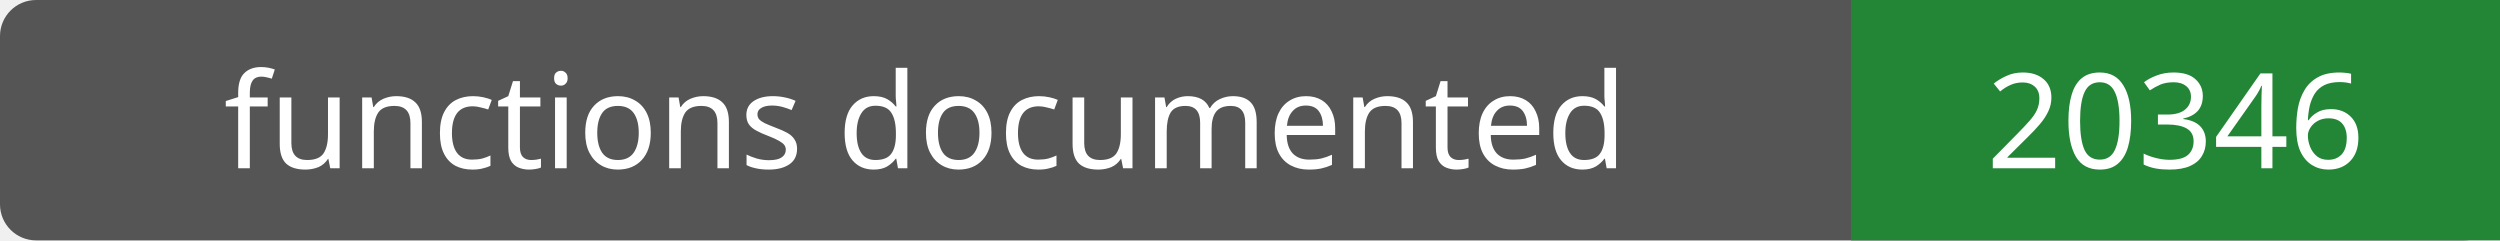
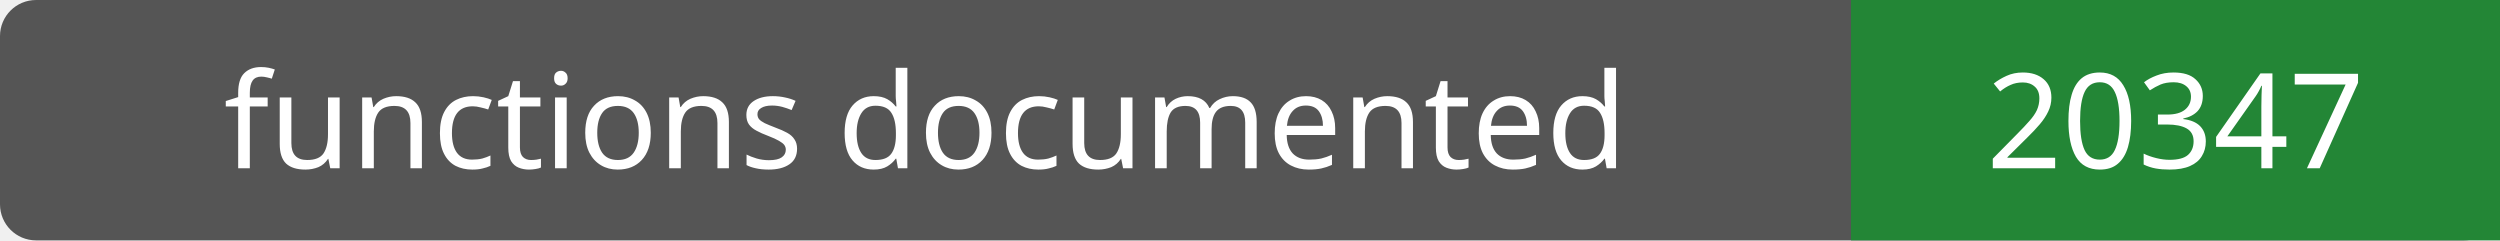
- <svg xmlns="http://www.w3.org/2000/svg" width="208" height="20" role="img" aria-label="functions documented: 20346">
+ <svg xmlns="http://www.w3.org/2000/svg" width="208" height="20" role="img" aria-label="functions documented: 20347">
  <rect width="208" height="20" rx="3" fill="#555" />
  <path fill="#238636" d="M154 0h54v20H154z" />
  <g fill="#fff" text-anchor="middle" font-family="Verdana,sans-serif" font-size="11">
    <text x="77.0" y="14">functions documented</text>
-     <text x="181.0" y="14">20346</text>
+     <text x="181.0" y="14">20347</text>
  </g>
</svg>
